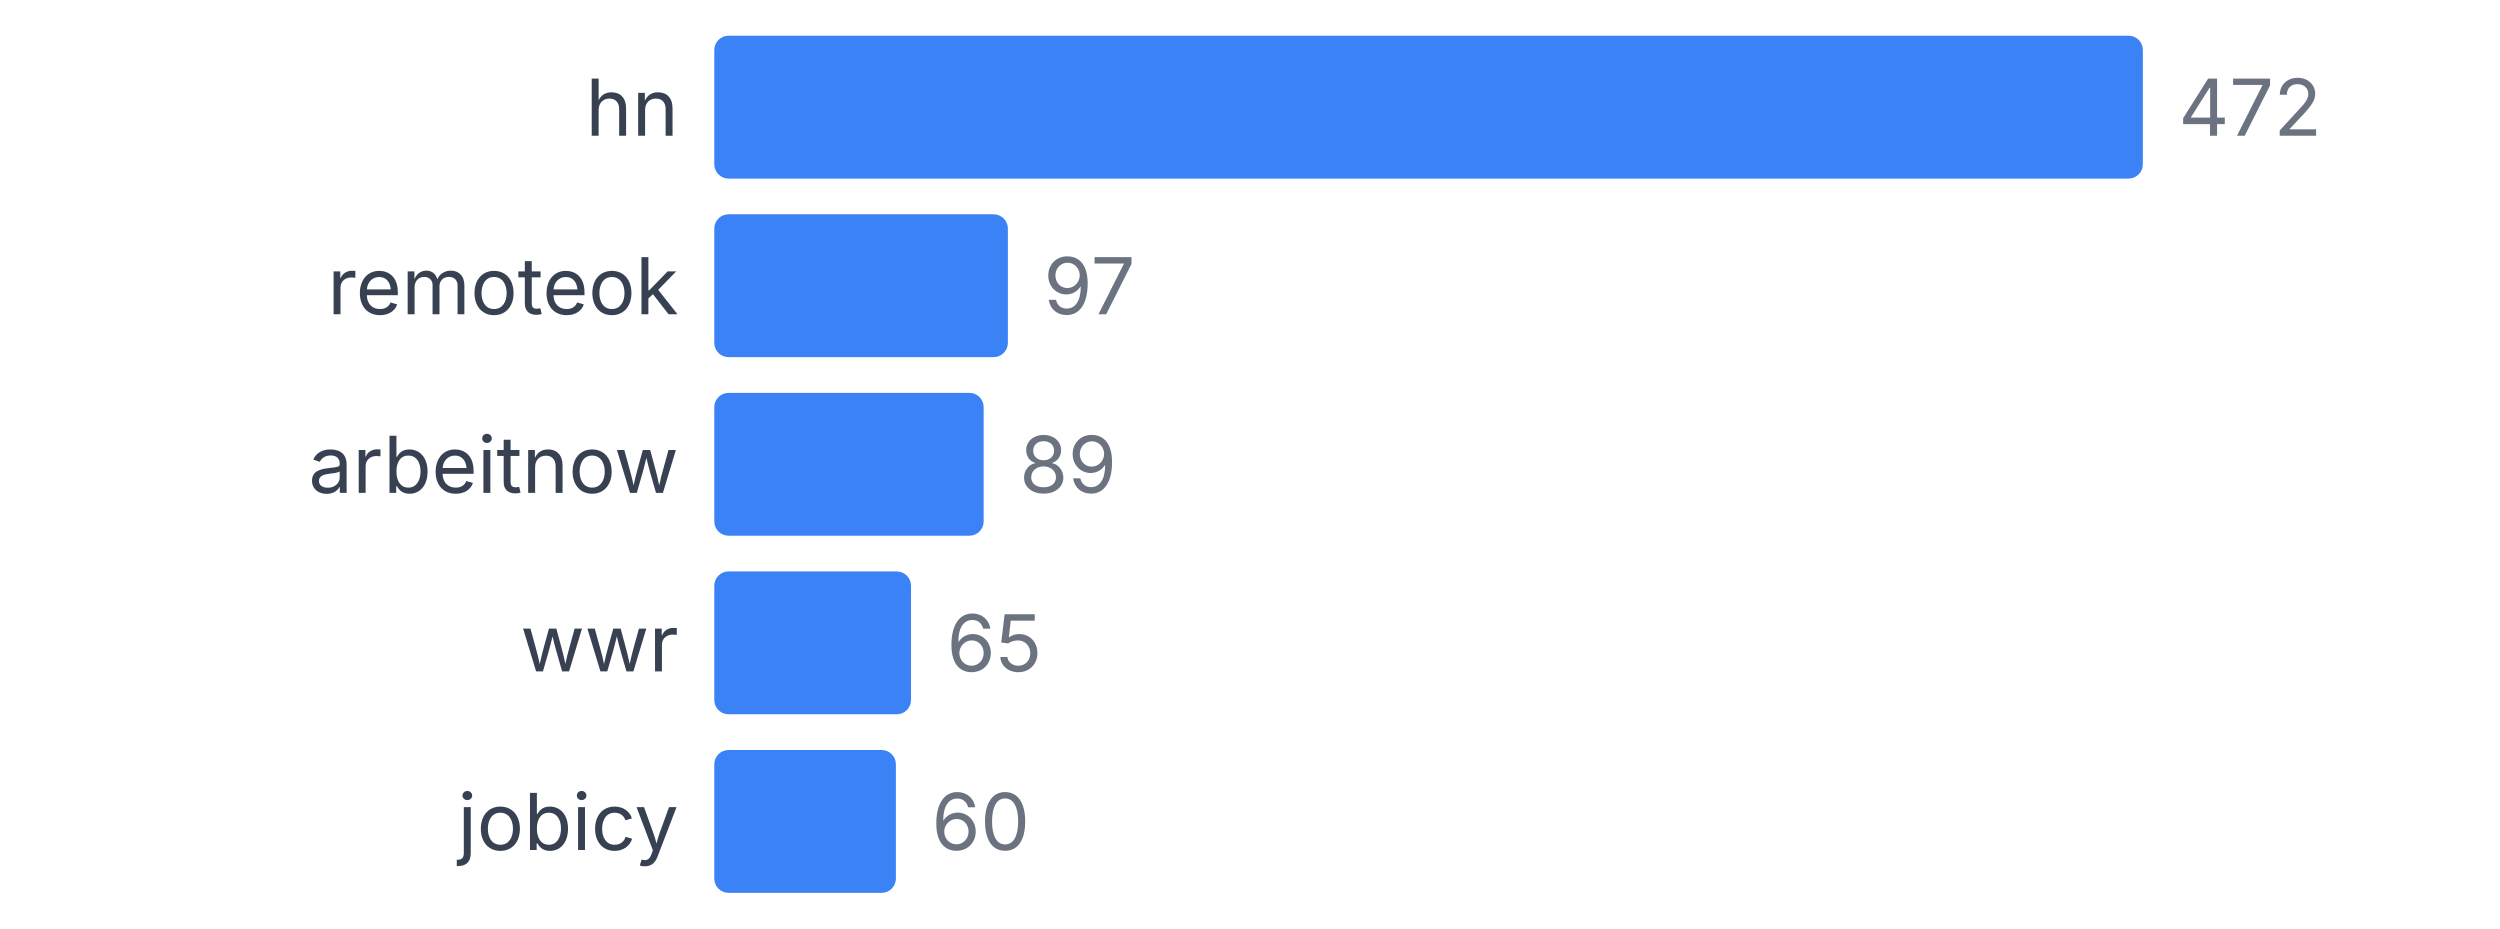
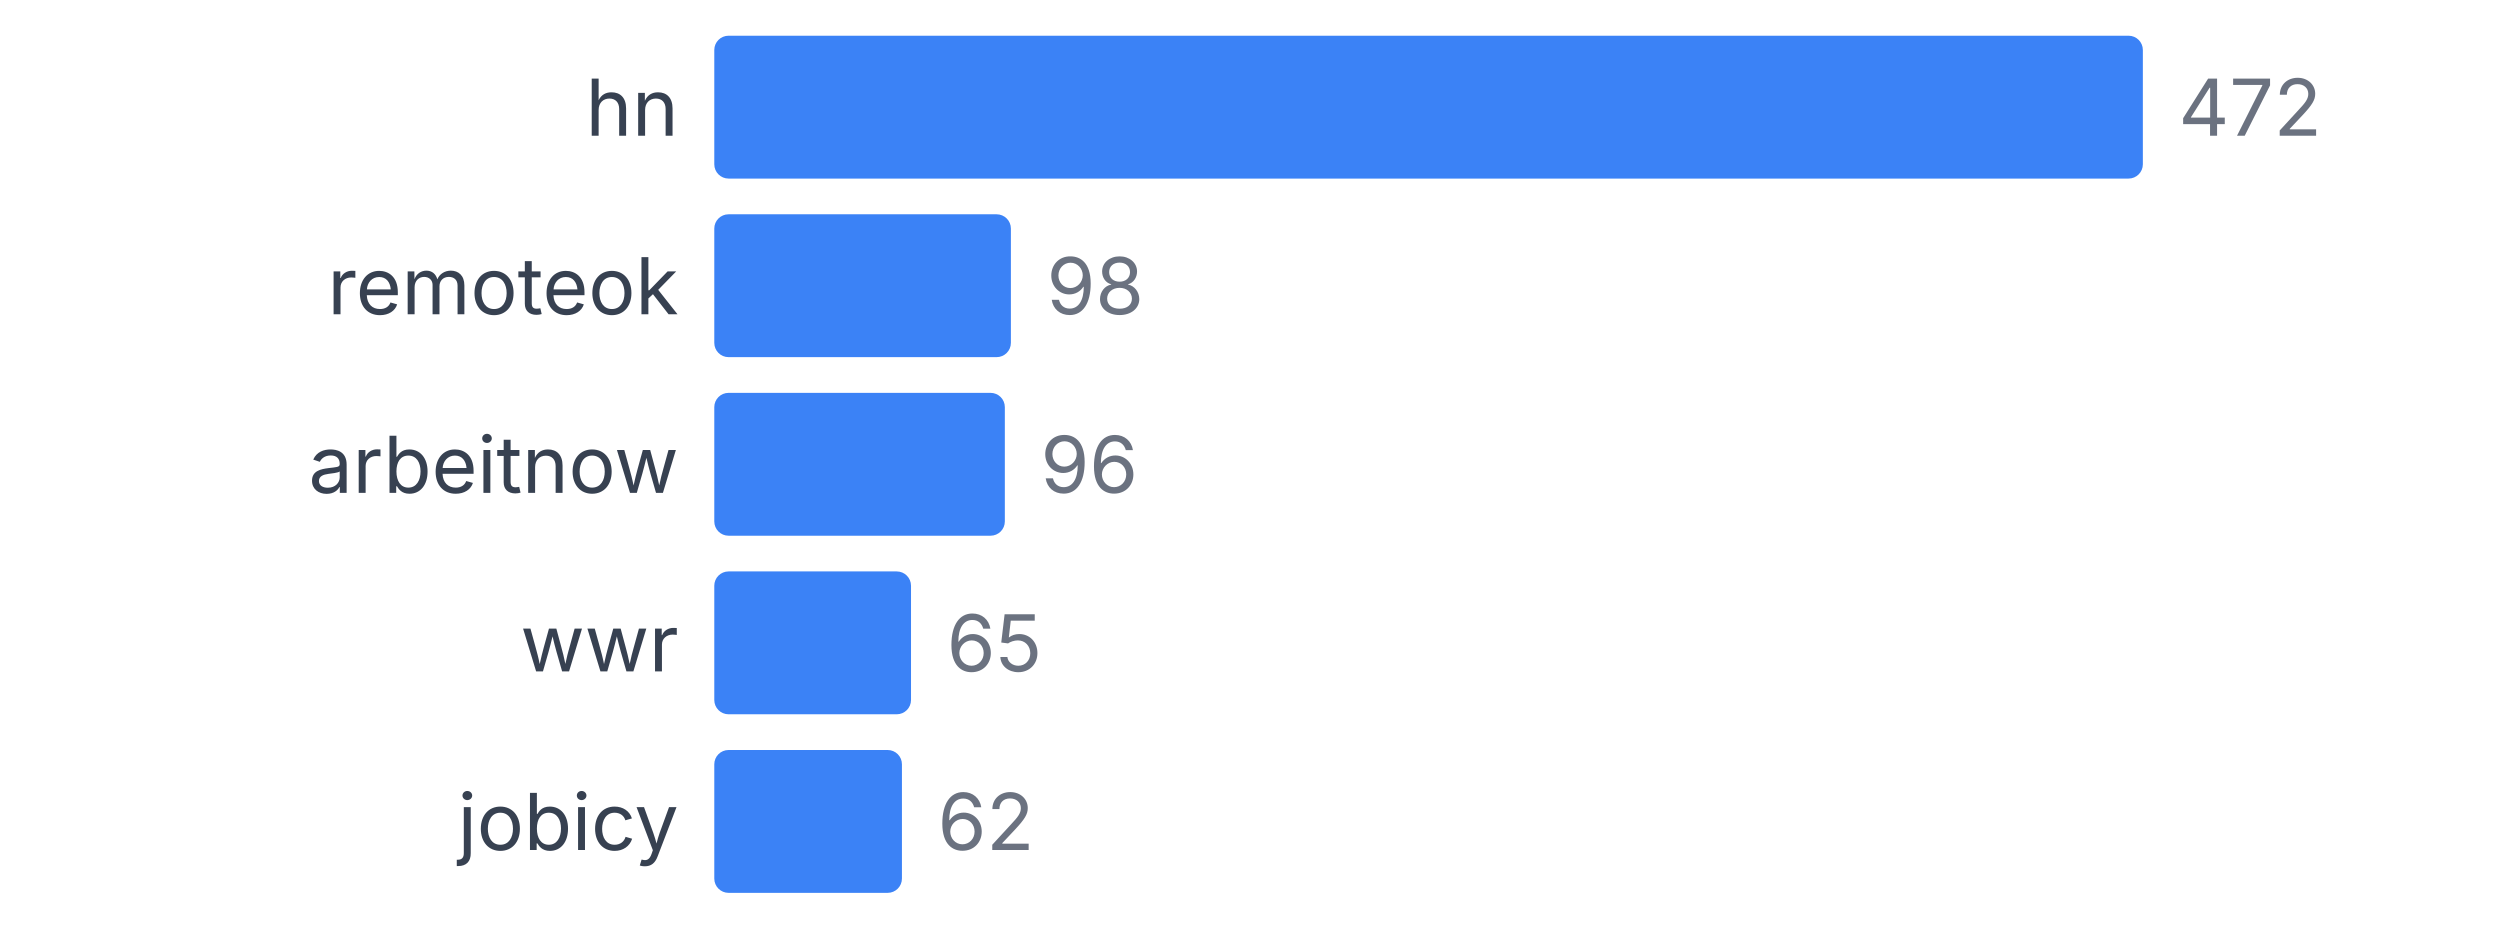
<svg xmlns="http://www.w3.org/2000/svg" width="350" height="130" viewBox="0 0 350 130">
  <style>
    text { font-family: system-ui, -apple-system, sans-serif; }
  </style>
  <text x="95" y="19" text-anchor="end" font-size="11" fill="#374151">hn</text>
  <rect x="100" y="5" width="200" height="20" fill="#3b82f6" rx="2" />
  <text x="305" y="19" font-size="11" fill="#6b7280">472</text>
  <text x="95" y="44" text-anchor="end" font-size="11" fill="#374151">remoteok</text>
-   <rect x="100" y="30" width="41.102" height="20" fill="#3b82f6" rx="2" />
-   <text x="146.102" y="44" font-size="11" fill="#6b7280">97</text>
+   <rect x="100" y="30" width="41.525" height="20" fill="#3b82f6" rx="2" />
+   <text x="146.525" y="44" font-size="11" fill="#6b7280">98</text>
  <text x="95" y="69" text-anchor="end" font-size="11" fill="#374151">arbeitnow</text>
-   <rect x="100" y="55" width="37.712" height="20" fill="#3b82f6" rx="2" />
-   <text x="142.712" y="69" font-size="11" fill="#6b7280">89</text>
+   <rect x="100" y="55" width="40.678" height="20" fill="#3b82f6" rx="2" />
+   <text x="145.678" y="69" font-size="11" fill="#6b7280">96</text>
  <text x="95" y="94" text-anchor="end" font-size="11" fill="#374151">wwr</text>
  <rect x="100" y="80" width="27.542" height="20" fill="#3b82f6" rx="2" />
  <text x="132.542" y="94" font-size="11" fill="#6b7280">65</text>
  <text x="95" y="119" text-anchor="end" font-size="11" fill="#374151">jobicy</text>
-   <rect x="100" y="105" width="25.424" height="20" fill="#3b82f6" rx="2" />
-   <text x="130.424" y="119" font-size="11" fill="#6b7280">60</text>
+   <rect x="100" y="105" width="26.271" height="20" fill="#3b82f6" rx="2" />
+   <text x="131.271" y="119" font-size="11" fill="#6b7280">62</text>
</svg>
